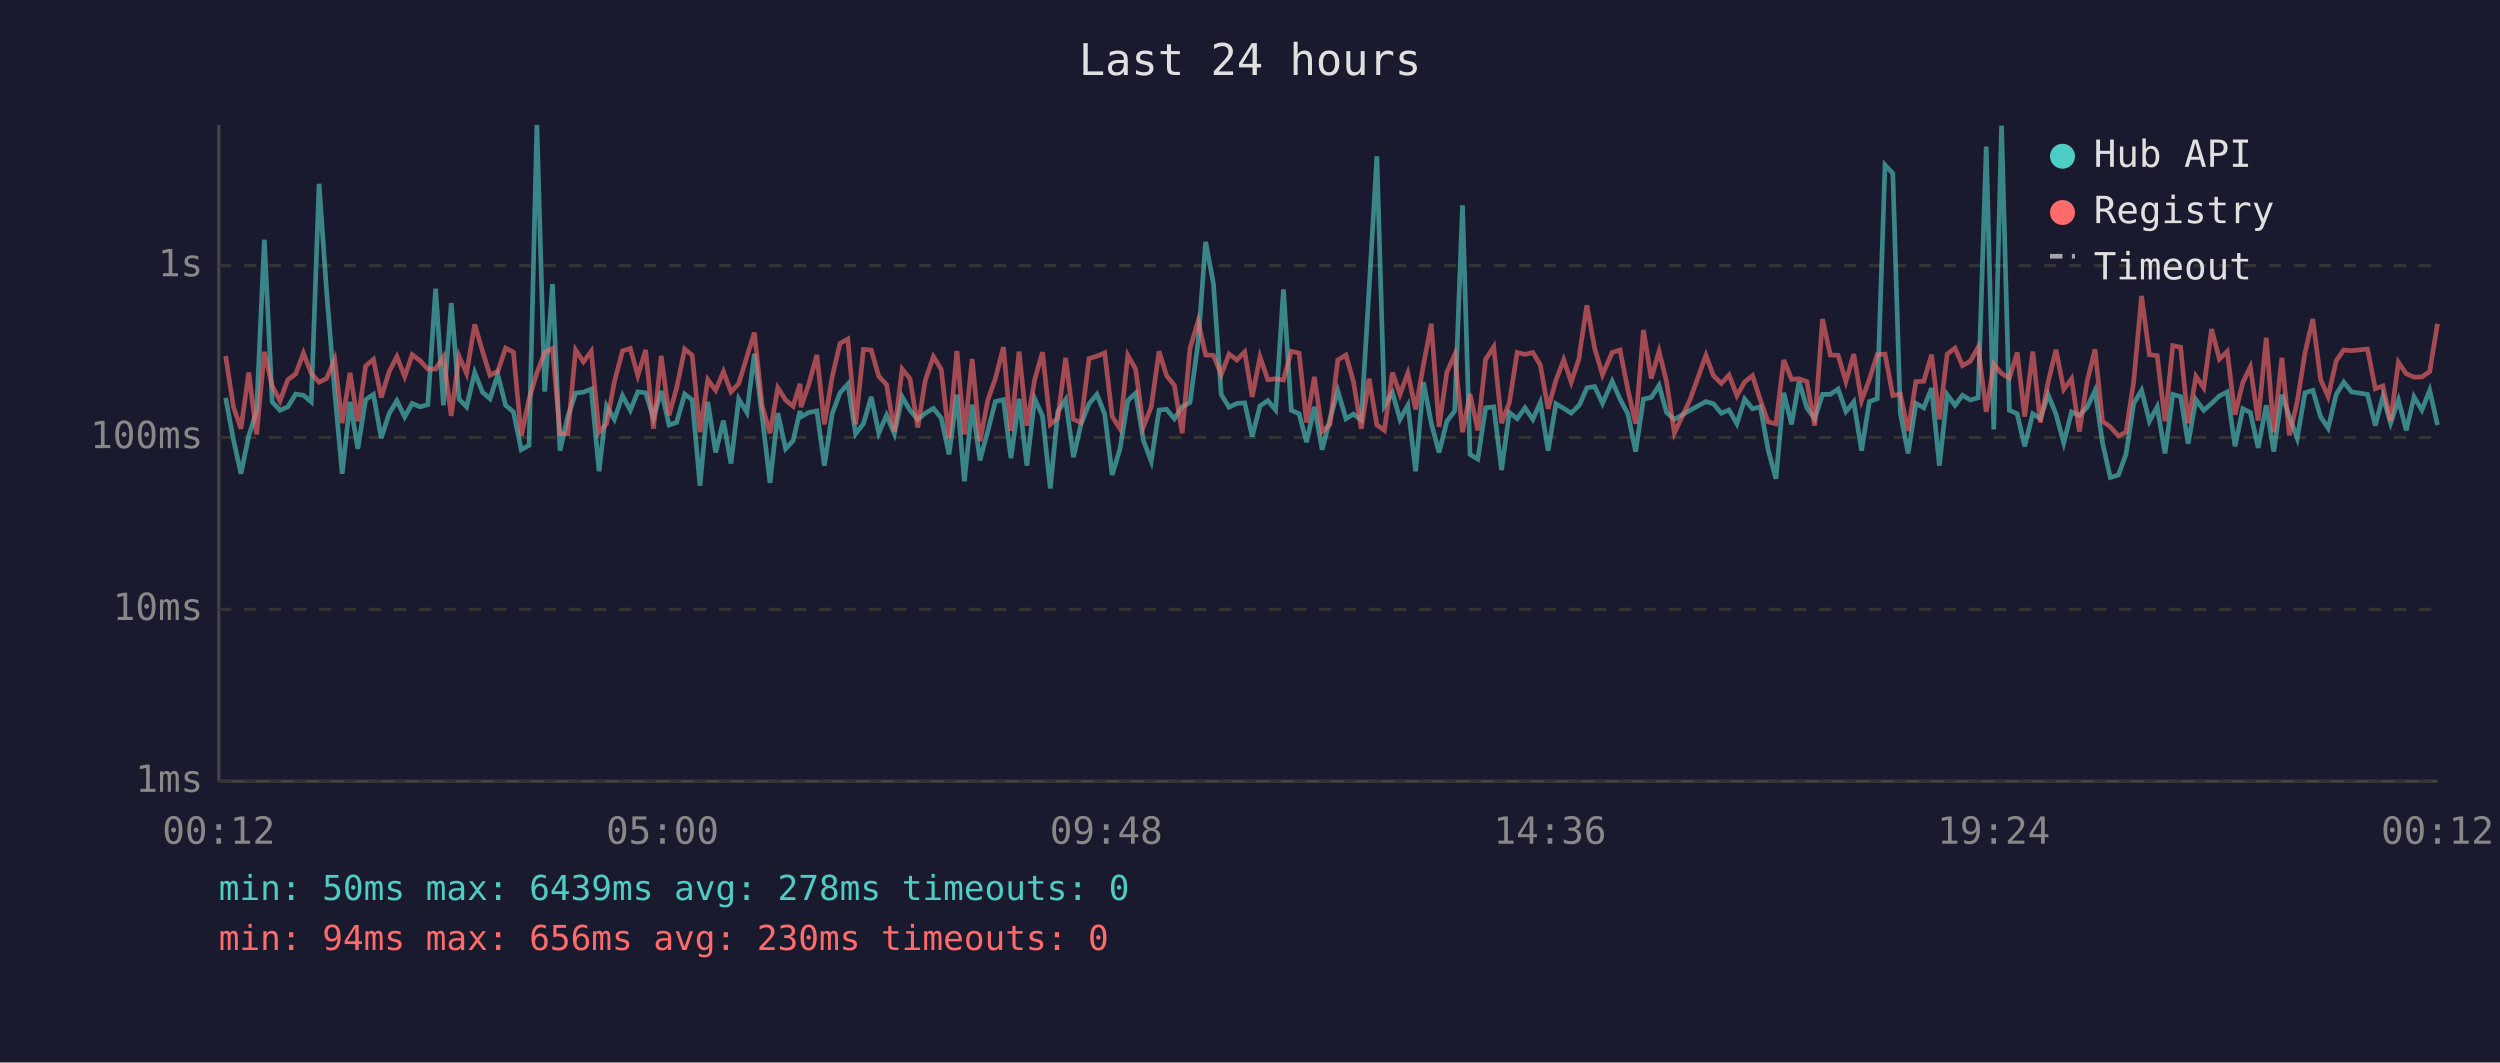
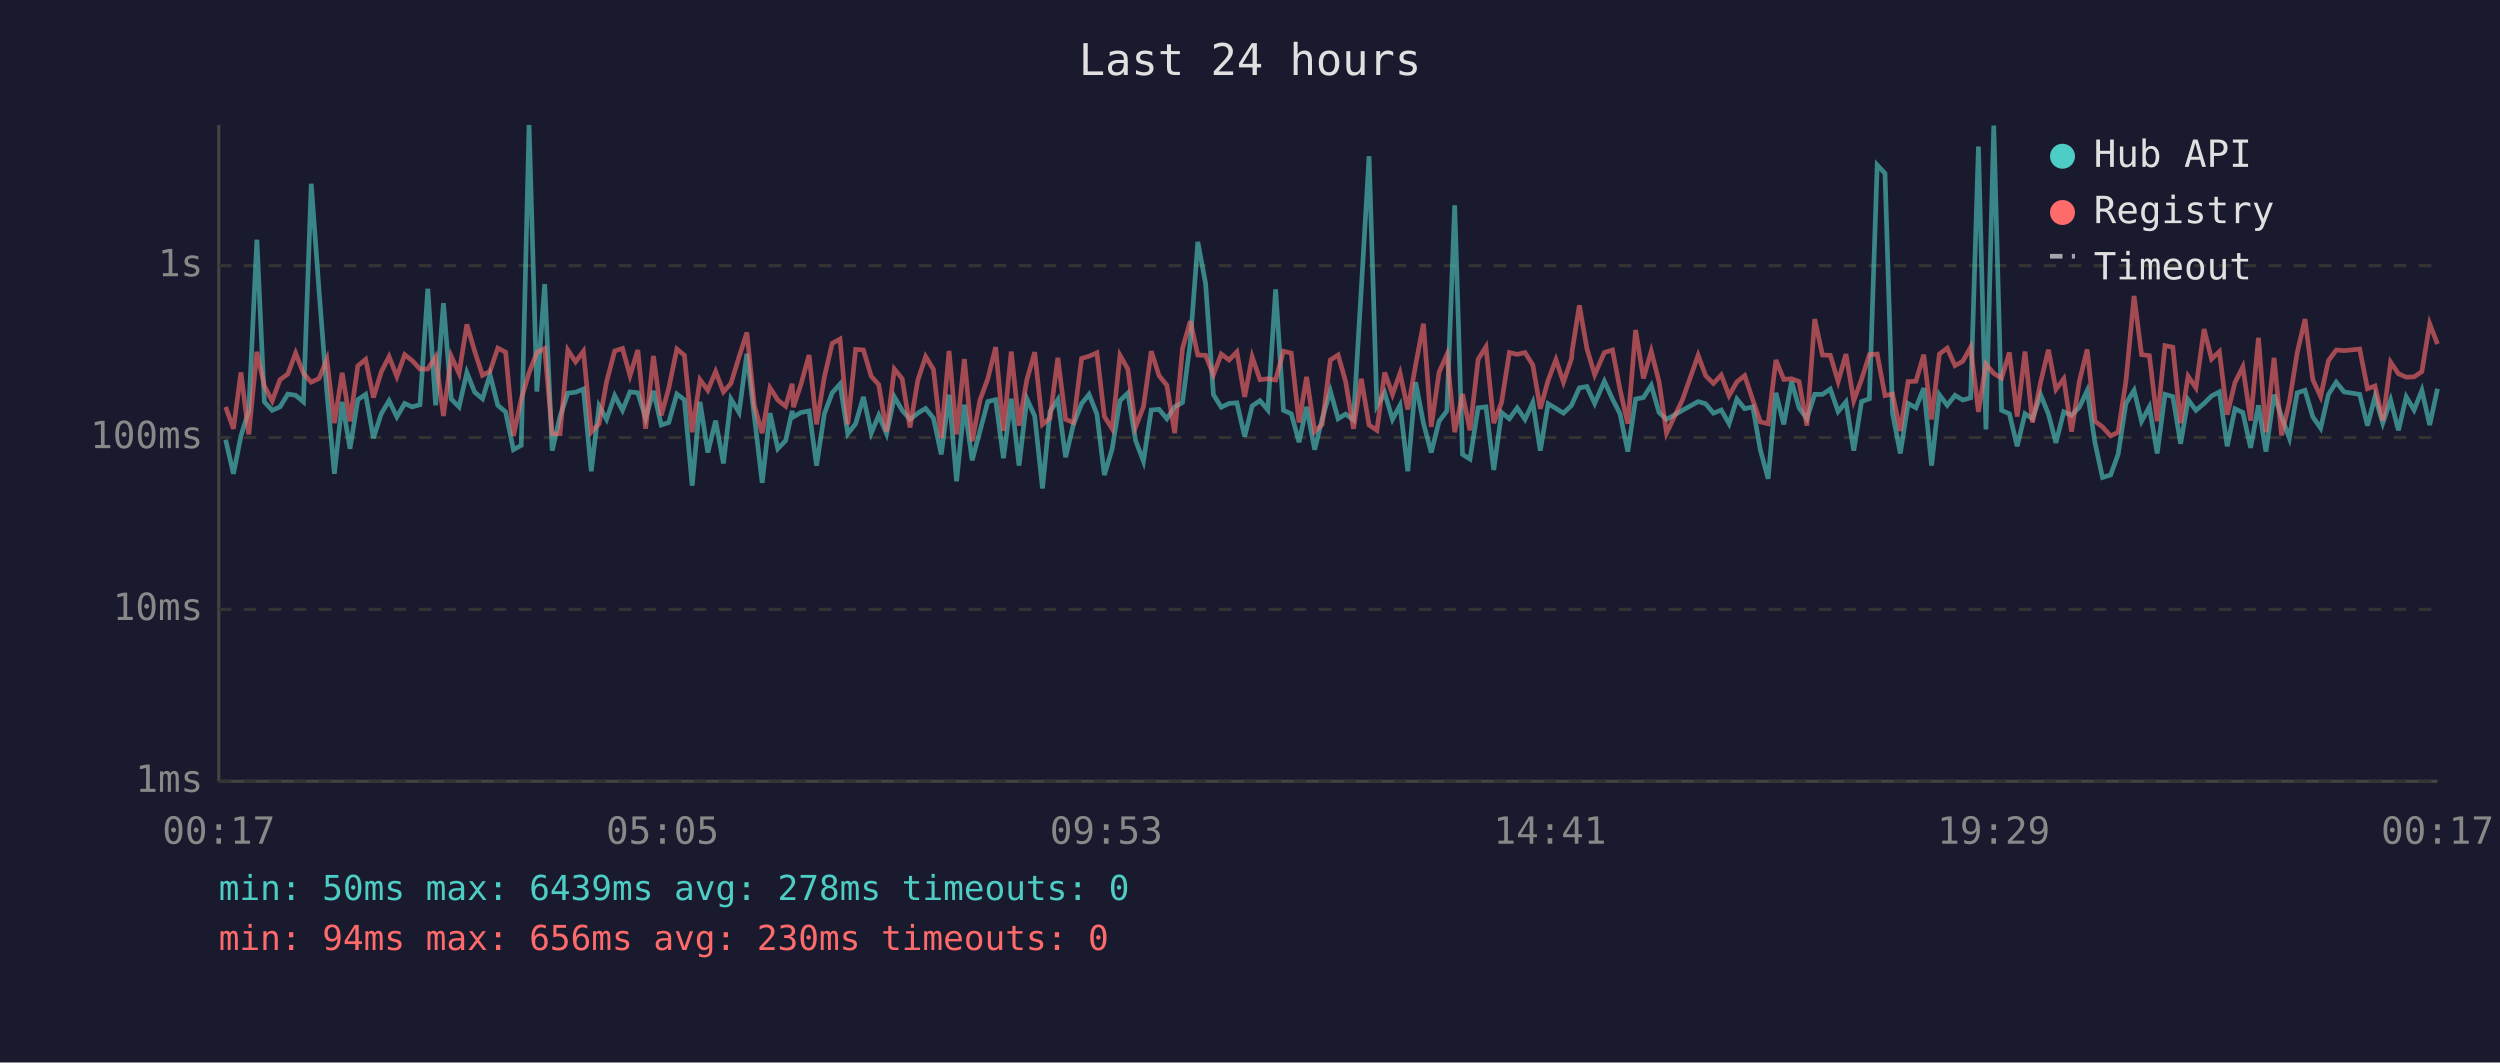
<svg xmlns="http://www.w3.org/2000/svg" viewBox="0 0 800 340" font-family="monospace" font-size="12">
  <rect width="800" height="340" fill="#1a1a2e" />
  <text x="400" y="24" fill="#e0e0e0" font-size="14" text-anchor="middle">Last 24 hours</text>
  <line x1="70" y1="40" x2="70" y2="250" stroke="#444" stroke-width="1" />
  <line x1="70" y1="250" x2="780" y2="250" stroke="#444" stroke-width="1" />
  <line x1="70" y1="250" x2="780" y2="250" stroke="#333" stroke-width="1" stroke-dasharray="4" />
  <text x="65" y="250" fill="#888" text-anchor="end" dominant-baseline="middle">1ms</text>
  <line x1="70" y1="195" x2="780" y2="195" stroke="#333" stroke-width="1" stroke-dasharray="4" />
  <text x="65" y="195" fill="#888" text-anchor="end" dominant-baseline="middle">10ms</text>
  <line x1="70" y1="140" x2="780" y2="140" stroke="#333" stroke-width="1" stroke-dasharray="4" />
  <text x="65" y="140" fill="#888" text-anchor="end" dominant-baseline="middle">100ms</text>
  <line x1="70" y1="85" x2="780" y2="85" stroke="#333" stroke-width="1" stroke-dasharray="4" />
  <text x="65" y="85" fill="#888" text-anchor="end" dominant-baseline="middle">1s</text>
-   <text x="70" y="270" fill="#888" text-anchor="middle">00:12</text>
-   <text x="212" y="270" fill="#888" text-anchor="middle">05:00</text>
-   <text x="354" y="270" fill="#888" text-anchor="middle">09:48</text>
-   <text x="496" y="270" fill="#888" text-anchor="middle">14:36</text>
-   <text x="638" y="270" fill="#888" text-anchor="middle">19:24</text>
-   <text x="780" y="270" fill="#888" text-anchor="middle">00:12</text>
-   <polyline points="72.2,127.3 74.7,140.7 77.1,151.6 79.6,139.5 82.1,131.5 84.6,76.7 87.1,128.6 89.6,131.3 92.1,130.2 94.6,126.1 97.1,126.5 99.6,128.6 102.1,58.8 104.5,93.1 107.1,125.4 109.5,151.6 112.0,128.6 114.5,143.6 117.0,127.9 119.5,126.2 122.0,140.2 124.5,132.4 127.0,128.2 129.5,133.4 131.9,129.1 134.4,130.2 136.9,129.5 139.4,92.4 141.9,129.7 144.4,97.0 146.9,127.7 149.3,130.2 151.9,119.2 154.4,125.5 156.8,127.6 159.3,119.9 161.8,129.7 164.3,131.8 166.8,143.9 169.3,142.5 171.8,40.0 174.3,125.3 176.8,90.9 179.2,144.2 181.7,133.3 184.2,125.8 186.7,125.5 189.2,124.5 191.7,150.8 194.1,129.9 196.6,134.2 199.2,126.6 201.7,131.3 204.1,125.4 206.6,125.7 209.1,133.8 211.6,125.1 214.1,136.0 216.5,135.2 219.1,126.1 221.5,127.9 224.0,155.4 226.5,128.6 229.0,144.8 231.5,134.6 233.9,148.3 236.4,127.7 239.0,132.0 241.4,113.2 243.9,133.4 246.4,154.5 248.9,132.2 251.4,143.6 253.8,141.0 256.0,131.5 256.3,133.4 258.8,132.0 261.4,131.5 263.8,149.0 266.3,132.4 268.8,125.7 271.3,122.9 273.8,138.8 276.3,135.6 278.8,127.0 281.2,138.6 283.7,132.9 286.2,138.8 288.7,127.0 291.2,131.3 293.7,134.2 296.1,132.2 298.7,130.7 301.2,133.8 303.7,145.4 306.2,126.3 308.6,154.0 311.1,129.5 313.6,147.3 316.1,137.9 318.5,128.5 321.1,127.9 323.5,146.6 326.1,127.6 328.6,149.0 331.1,127.6 333.6,133.1 336.1,156.3 338.5,131.7 341.0,127.9 343.5,146.3 345.9,135.8 348.5,129.2 351.0,126.2 353.5,132.5 355.9,152.0 358.4,143.6 360.9,128.2 363.4,125.8 365.9,141.0 368.4,147.6 370.9,131.2 373.3,131.0 375.8,134.0 378.3,130.2 380.8,128.8 383.4,109.5 385.8,77.4 388.3,90.8 390.8,126.3 393.3,130.3 395.8,129.1 398.3,128.9 400.7,139.7 403.2,129.9 405.7,128.2 408.2,131.2 410.7,92.6 413.2,131.3 415.7,132.4 418.1,141.5 420.6,130.2 423.1,143.9 425.6,134.0 428.1,125.1 430.7,134.0 433.1,132.5 435.6,134.4 438.1,92.7 440.6,50.0 443.0,129.9 445.6,125.7 448.0,134.2 450.5,129.7 453.0,150.8 455.5,122.3 458.0,135.4 460.5,144.8 463.0,134.8 465.5,131.5 468.0,65.7 470.4,145.4 472.9,146.9 475.4,130.5 478.0,130.2 480.5,150.4 483.0,132.0 485.5,134.0 488.0,130.5 490.5,134.2 492.9,128.8 495.4,144.2 497.9,129.2 500.4,130.7 502.8,132.2 505.3,129.7 505.6,129.2 507.8,124.1 510.3,123.7 512.8,129.1 515.9,122.0 518.4,127.7 520.9,132.4 523.4,144.5 525.9,127.7 528.4,127.2 530.9,123.3 533.3,132.0 535.8,134.2 540.8,131.3 545.9,128.5 548.3,129.2 550.8,132.2 553.3,131.2 555.8,135.6 558.3,127.7 560.8,130.8 563.3,130.2 565.8,143.9 568.3,153.2 570.8,125.7 573.3,135.8 575.7,122.1 578.2,130.5 580.7,134.0 583.2,126.2 585.7,126.2 588.2,124.5 590.7,131.7 593.2,128.6 595.7,144.2 598.2,128.5 600.7,127.6 603.2,52.8 605.7,55.5 608.1,132.2 610.6,145.1 613.1,129.1 615.6,130.5 618.1,124.2 620.6,149.0 623.1,126.3 625.6,129.7 628.0,126.5 630.5,128.0 633.0,127.3 635.6,46.9 638.0,137.4 640.5,40.2 643.0,131.3 645.5,132.4 647.9,142.8 650.5,132.4 652.9,134.0 655.4,126.3 657.9,132.5 660.4,141.7 662.9,131.8 665.4,132.9 667.9,130.3 670.4,125.0 672.8,141.7 675.3,152.8 677.9,152.0 680.3,145.4 682.8,129.1 685.3,124.9 687.8,134.8 690.3,130.2 692.8,145.1 695.3,126.2 697.8,126.9 700.2,142.0 702.7,127.9 705.2,131.3 707.7,129.1 710.2,126.7 712.7,125.4 715.2,142.8 717.7,130.8 720.1,132.0 722.6,143.3 725.2,129.7 727.6,144.5 730.2,126.3 732.6,133.3 735.1,140.2 737.6,125.7 740.1,124.9 742.6,133.4 745.0,137.0 747.6,126.2 750.0,122.3 752.5,125.4 757.6,126.2 760.1,136.2 762.5,126.9 765.0,135.4 767.5,128.0 770.0,137.7 772.5,127.0 775.0,131.2 777.5,124.9 780.0,136.0" fill="none" stroke="#4ecdc4" stroke-width="1.5" opacity="0.6" />
-   <polyline points="72.2,113.9 74.7,130.2 77.1,137.2 79.6,119.2 82.1,139.0 84.6,112.6 87.1,123.5 89.6,128.3 92.1,121.5 94.6,119.7 97.1,113.0 99.6,119.5 102.1,122.3 104.5,121.1 107.1,115.0 109.5,135.4 112.0,119.3 114.5,134.8 117.0,117.1 119.5,115.0 122.0,127.2 124.5,119.0 127.0,114.1 129.5,120.5 131.9,113.5 134.4,115.4 136.9,118.1 139.4,118.1 141.9,114.2 144.4,133.1 146.9,114.0 149.3,119.5 151.9,103.8 154.4,112.4 156.8,120.1 159.3,118.8 161.8,111.4 164.3,112.7 166.8,139.5 169.3,127.7 171.8,119.3 174.3,112.8 176.8,111.5 179.2,138.8 181.7,138.8 184.2,112.0 186.7,115.8 189.2,112.4 191.7,138.3 194.1,135.6 196.6,122.2 199.2,112.3 201.7,111.5 204.1,120.2 206.6,112.0 209.1,137.2 211.6,113.9 214.1,132.9 216.5,124.2 219.1,111.7 221.5,113.7 224.0,138.3 226.5,121.5 229.0,124.9 231.5,118.9 233.9,125.4 236.4,122.7 239.0,114.2 241.4,106.4 243.9,129.9 246.4,138.6 248.9,124.1 251.4,128.0 253.8,130.0 256.0,122.8 256.3,130.3 258.8,123.0 261.4,113.6 263.8,135.8 266.3,120.6 268.8,109.9 271.3,108.5 273.8,135.8 276.3,111.8 278.8,112.0 281.2,120.4 283.7,123.1 286.2,138.1 288.7,118.1 291.2,121.2 293.7,136.8 296.1,121.7 298.7,114.1 301.2,118.2 303.7,140.2 306.2,112.3 308.6,139.0 311.1,114.9 313.6,141.2 316.1,128.0 318.5,121.2 321.1,111.1 323.5,137.9 326.1,112.5 328.6,136.2 331.1,121.5 333.6,112.7 336.1,135.8 338.5,133.8 341.0,114.5 343.5,134.2 345.9,135.2 348.5,114.7 351.0,114.0 353.5,112.9 355.9,133.3 358.4,137.2 360.9,113.7 363.4,118.1 365.9,136.6 368.4,130.2 370.9,112.4 373.3,120.2 375.8,123.3 378.3,138.6 380.8,111.5 383.4,102.8 385.8,113.6 388.3,113.7 390.8,119.9 393.3,113.3 395.8,115.2 398.3,112.6 400.7,127.0 403.2,114.2 405.7,121.5 408.2,121.2 410.7,121.6 413.2,112.4 415.7,113.0 418.1,135.2 420.6,120.6 423.1,138.1 425.6,135.8 428.1,115.2 430.7,113.6 433.1,122.1 435.6,137.2 438.1,121.2 440.6,136.0 443.0,137.7 445.6,119.2 448.0,126.2 450.5,119.4 453.0,131.0 455.5,116.8 458.0,103.6 460.5,136.6 463.0,119.1 465.5,113.5 468.0,138.3 470.4,126.1 472.9,137.7 475.4,115.0 478.0,111.0 480.5,135.4 483.0,128.8 485.5,112.8 488.0,113.4 490.5,112.8 492.9,116.8 495.4,130.8 497.9,121.7 500.4,115.1 502.8,122.3 505.3,114.7 505.6,112.2 507.8,97.7 510.3,111.5 512.8,119.9 515.9,112.8 518.4,112.0 520.9,124.6 523.4,135.6 525.9,105.6 528.4,121.1 530.9,112.4 533.3,122.2 535.8,138.6 540.8,127.9 545.9,113.7 548.3,120.2 550.8,122.7 553.3,120.0 555.8,126.6 558.3,122.2 560.8,120.2 563.3,128.0 565.8,135.0 568.3,135.6 570.8,115.2 573.3,121.4 575.7,121.2 578.2,122.1 580.7,136.2 583.2,102.1 585.7,113.6 588.2,113.7 590.7,122.1 593.2,113.3 595.7,128.2 598.2,121.4 600.7,113.5 603.2,113.3 605.7,126.6 608.1,126.1 610.6,137.9 613.1,122.1 615.6,122.0 618.1,113.5 620.6,134.2 623.1,113.3 625.6,111.4 628.0,117.0 630.5,115.6 633.0,111.1 635.6,131.8 638.0,116.5 640.5,119.5 643.0,121.0 645.5,112.8 647.9,133.3 650.5,112.5 652.9,135.2 655.4,122.3 657.9,111.9 660.4,124.6 662.9,121.2 665.4,138.1 667.9,122.0 670.4,111.8 672.8,134.8 675.3,136.6 677.9,139.5 680.3,138.3 682.8,122.0 685.3,94.7 687.8,113.5 690.3,113.8 692.8,134.8 695.3,110.6 697.8,111.1 700.2,135.4 702.7,120.4 705.2,124.1 707.7,105.3 710.2,114.9 712.7,112.5 715.2,132.7 717.7,122.4 720.1,117.4 722.6,134.6 725.2,108.1 727.6,138.3 730.2,114.5 732.6,139.3 735.1,128.6 737.6,112.9 740.1,102.1 742.6,121.5 745.0,126.9 747.6,115.4 750.0,112.0 752.5,112.2 757.6,111.7 760.1,124.4 762.5,123.5 765.0,134.6 767.5,115.9 770.0,119.6 772.5,120.7 775.0,120.6 777.5,118.9 780.0,103.6" fill="none" stroke="#ff6b6b" stroke-width="1.5" opacity="0.6" />
+   <text x="70" y="270" fill="#888" text-anchor="middle">00:17</text>
+   <text x="212" y="270" fill="#888" text-anchor="middle">05:05</text>
+   <text x="354" y="270" fill="#888" text-anchor="middle">09:53</text>
+   <text x="496" y="270" fill="#888" text-anchor="middle">14:41</text>
+   <text x="638" y="270" fill="#888" text-anchor="middle">19:29</text>
+   <text x="780" y="270" fill="#888" text-anchor="middle">00:17</text>
+   <polyline points="72.2,140.7 74.7,151.6 77.1,139.5 79.6,131.5 82.2,76.7 84.6,128.6 87.1,131.3 89.6,130.2 92.1,126.1 94.6,126.5 97.1,128.6 99.6,58.8 102.1,93.1 104.6,125.4 107.0,151.6 109.5,128.6 112.0,143.6 114.5,127.9 117.0,126.2 119.5,140.2 122.0,132.4 124.5,128.2 127.0,133.4 129.5,129.1 131.9,130.2 134.4,129.5 136.9,92.4 139.4,129.7 141.9,97.0 144.4,127.7 146.9,130.2 149.4,119.2 151.9,125.5 154.4,127.6 156.8,119.9 159.3,129.7 161.8,131.8 164.3,143.9 166.8,142.5 169.3,40.0 171.8,125.3 174.3,90.9 176.7,144.2 179.2,133.3 181.7,125.8 184.2,125.5 186.7,124.5 189.2,150.8 191.7,129.9 194.1,134.2 196.7,126.6 199.2,131.3 201.6,125.4 204.1,125.7 206.6,133.8 209.1,125.1 211.6,136.0 214.0,135.2 216.6,126.1 219.0,127.9 221.5,155.4 224.0,128.6 226.5,144.8 229.0,134.6 231.5,148.3 233.9,127.7 236.5,132.0 239.0,113.2 241.4,133.4 243.9,154.5 246.4,132.2 248.9,143.6 251.4,141.0 253.5,131.5 253.9,133.4 256.3,132.0 258.9,131.5 261.3,149.0 263.8,132.4 266.3,125.7 268.8,122.9 271.3,138.8 273.8,135.6 276.3,127.0 278.8,138.6 281.2,132.9 283.7,138.8 286.2,127.0 288.7,131.3 291.2,134.2 293.7,132.2 296.2,130.7 298.7,133.8 301.2,145.4 303.7,126.3 306.1,154.0 308.6,129.5 311.1,147.3 313.6,137.9 316.1,128.5 318.6,127.9 321.1,146.6 323.6,127.6 326.1,149.0 328.6,127.6 331.1,133.1 333.6,156.3 336.0,131.7 338.5,127.9 341.0,146.3 343.5,135.8 346.1,129.2 348.5,126.2 351.0,132.5 353.4,152.0 355.9,143.6 358.4,128.2 360.9,125.8 363.4,141.0 365.9,147.6 368.4,131.2 370.9,131.0 373.4,134.0 375.9,130.2 378.4,128.8 380.9,109.5 383.3,77.4 385.8,90.8 388.3,126.3 390.8,130.3 393.3,129.1 395.8,128.9 398.3,139.7 400.7,129.9 403.2,128.2 405.7,131.2 408.2,92.6 410.7,131.3 413.2,132.4 415.7,141.5 418.1,130.2 420.7,143.9 423.1,134.0 425.7,125.1 428.2,134.0 430.6,132.5 433.1,134.4 435.6,92.7 438.1,50.0 440.6,129.9 443.1,125.7 445.6,134.2 448.0,129.7 450.5,150.8 453.0,122.3 455.5,135.4 458.0,144.8 460.5,134.8 463.0,131.5 465.5,65.7 468.0,145.4 470.4,146.9 473.0,130.5 475.5,130.2 478.0,150.4 480.5,132.0 483.0,134.0 485.5,130.5 488.0,134.2 490.5,128.8 492.9,144.2 495.4,129.2 497.9,130.7 500.3,132.2 502.9,129.7 503.1,129.2 505.4,124.1 507.8,123.7 510.3,129.1 513.4,122.0 516.0,127.7 518.4,132.4 520.9,144.5 523.4,127.7 525.9,127.2 528.4,123.3 530.9,132.0 533.3,134.2 538.4,131.3 543.4,128.5 545.8,129.2 548.3,132.2 550.8,131.2 553.3,135.6 555.8,127.7 558.3,130.8 560.9,130.2 563.3,143.9 565.8,153.2 568.3,125.7 570.8,135.8 573.3,122.1 575.7,130.5 578.2,134.0 580.7,126.2 583.2,126.2 585.7,124.5 588.2,131.7 590.7,128.6 593.2,144.2 595.7,128.5 598.2,127.6 600.7,52.8 603.2,55.5 605.6,132.2 608.1,145.1 610.6,129.1 613.1,130.5 615.6,124.2 618.1,149.0 620.6,126.3 623.1,129.7 625.6,126.5 628.1,128.0 630.6,127.3 633.1,46.9 635.5,137.4 638.0,40.2 640.5,131.3 643.0,132.4 645.5,142.8 648.0,132.4 650.4,134.0 653.0,126.3 655.5,132.5 657.9,141.7 660.4,131.8 662.9,132.9 665.4,130.3 667.9,125.0 670.4,141.7 672.8,152.8 675.4,152.0 677.8,145.4 680.3,129.1 682.9,124.9 685.3,134.8 687.8,130.2 690.3,145.1 692.8,126.2 695.3,126.9 697.8,142.0 700.2,127.9 702.7,131.3 705.3,129.1 707.7,126.7 710.2,125.4 712.7,142.8 715.2,130.8 717.7,132.0 720.2,143.3 722.7,129.7 725.1,144.5 727.7,126.3 730.1,133.3 732.6,140.2 735.1,125.7 737.6,124.9 740.1,133.4 742.6,137.0 745.1,126.2 747.6,122.3 750.1,125.4 755.1,126.2 757.6,136.2 760.0,126.9 762.5,135.4 765.0,128.0 767.5,137.7 770.0,127.0 772.5,131.2 775.0,124.9 777.5,136.0 780.0,124.4" fill="none" stroke="#4ecdc4" stroke-width="1.5" opacity="0.6" />
+   <polyline points="72.2,130.2 74.7,137.2 77.1,119.2 79.6,139.0 82.2,112.6 84.6,123.5 87.1,128.3 89.6,121.5 92.1,119.7 94.6,113.0 97.1,119.5 99.6,122.3 102.1,121.1 104.6,115.0 107.0,135.4 109.5,119.3 112.0,134.8 114.5,117.1 117.0,115.0 119.5,127.2 122.0,119.0 124.5,114.1 127.0,120.5 129.5,113.5 131.9,115.4 134.4,118.1 136.9,118.1 139.4,114.2 141.9,133.1 144.4,114.0 146.9,119.5 149.4,103.8 151.9,112.4 154.4,120.1 156.8,118.8 159.3,111.4 161.8,112.7 164.3,139.5 166.8,127.7 169.3,119.3 171.8,112.8 174.3,111.5 176.7,138.8 179.2,138.8 181.7,112.0 184.2,115.8 186.7,112.4 189.2,138.3 191.7,135.6 194.1,122.2 196.7,112.3 199.2,111.5 201.6,120.2 204.1,112.0 206.6,137.2 209.1,113.9 211.6,132.9 214.0,124.2 216.6,111.7 219.0,113.7 221.5,138.3 224.0,121.5 226.5,124.9 229.0,118.9 231.5,125.4 233.9,122.7 236.5,114.2 239.0,106.4 241.4,129.9 243.9,138.6 246.4,124.1 248.9,128.0 251.4,130.0 253.5,122.8 253.9,130.3 256.3,123.0 258.9,113.6 261.3,135.8 263.8,120.6 266.3,109.9 268.8,108.5 271.3,135.8 273.8,111.8 276.3,112.0 278.8,120.4 281.2,123.1 283.7,138.1 286.2,118.1 288.7,121.2 291.2,136.8 293.7,121.7 296.2,114.1 298.7,118.2 301.2,140.2 303.7,112.3 306.1,139.0 308.6,114.9 311.1,141.2 313.6,128.0 316.1,121.2 318.6,111.1 321.1,137.9 323.6,112.5 326.1,136.2 328.6,121.5 331.1,112.7 333.6,135.8 336.0,133.8 338.5,114.5 341.0,134.2 343.5,135.2 346.1,114.7 348.5,114.0 351.0,112.9 353.4,133.3 355.9,137.2 358.4,113.7 360.9,118.1 363.4,136.6 365.9,130.2 368.4,112.4 370.9,120.2 373.4,123.3 375.9,138.6 378.4,111.5 380.9,102.8 383.3,113.6 385.8,113.7 388.3,119.9 390.8,113.3 393.3,115.2 395.8,112.6 398.3,127.0 400.7,114.2 403.2,121.5 405.7,121.2 408.2,121.6 410.7,112.4 413.2,113.0 415.7,135.2 418.1,120.6 420.7,138.1 423.1,135.8 425.7,115.2 428.2,113.6 430.6,122.1 433.1,137.2 435.6,121.2 438.1,136.0 440.6,137.7 443.1,119.2 445.6,126.2 448.0,119.4 450.5,131.0 453.0,116.8 455.5,103.6 458.0,136.6 460.5,119.1 463.0,113.5 465.5,138.3 468.0,126.1 470.4,137.7 473.0,115.0 475.5,111.0 478.0,135.4 480.5,128.8 483.0,112.8 485.5,113.4 488.0,112.8 490.5,116.8 492.9,130.8 495.4,121.7 497.9,115.1 500.3,122.3 502.9,114.7 503.1,112.2 505.4,97.7 507.8,111.5 510.3,119.9 513.4,112.8 516.0,112.0 518.4,124.6 520.9,135.6 523.4,105.6 525.9,121.1 528.4,112.4 530.9,122.2 533.3,138.6 538.4,127.9 543.4,113.7 545.8,120.2 548.3,122.7 550.8,120.0 553.3,126.6 555.8,122.2 558.3,120.2 560.9,128.0 563.3,135.0 565.8,135.6 568.3,115.2 570.8,121.4 573.3,121.2 575.7,122.1 578.2,136.2 580.7,102.1 583.2,113.6 585.7,113.7 588.2,122.1 590.7,113.3 593.2,128.2 595.7,121.4 598.2,113.5 600.7,113.3 603.2,126.6 605.6,126.1 608.1,137.9 610.6,122.1 613.1,122.0 615.6,113.5 618.1,134.2 620.6,113.3 623.1,111.4 625.6,117.0 628.1,115.6 630.6,111.1 633.1,131.8 635.5,116.5 638.0,119.5 640.5,121.0 643.0,112.8 645.5,133.3 648.0,112.5 650.4,135.2 653.0,122.3 655.5,111.9 657.9,124.6 660.4,121.2 662.9,138.1 665.4,122.0 667.9,111.8 670.4,134.8 672.8,136.6 675.4,139.5 677.8,138.3 680.3,122.0 682.9,94.7 685.3,113.5 687.8,113.8 690.3,134.8 692.8,110.6 695.3,111.1 697.8,135.4 700.2,120.4 702.7,124.1 705.3,105.3 707.7,114.9 710.2,112.5 712.7,132.7 715.2,122.4 717.7,117.4 720.2,134.6 722.7,108.1 725.1,138.3 727.7,114.5 730.1,139.3 732.6,128.6 735.1,112.9 737.6,102.1 740.1,121.5 742.6,126.9 745.1,115.4 747.6,112.0 750.1,112.2 755.1,111.7 757.6,124.4 760.0,123.5 762.5,134.6 765.0,115.9 767.5,119.6 770.0,120.7 772.5,120.6 775.0,118.9 777.5,103.6 780.0,110.1" fill="none" stroke="#ff6b6b" stroke-width="1.5" opacity="0.6" />
  <circle cx="660" cy="50" r="4" fill="#4ecdc4" />
  <text x="670" y="50" fill="#e0e0e0" dominant-baseline="middle">Hub API</text>
  <circle cx="660" cy="68" r="4" fill="#ff6b6b" />
  <text x="670" y="68" fill="#e0e0e0" dominant-baseline="middle">Registry</text>
  <line x1="656" y1="82" x2="664" y2="82" stroke="#e0e0e0" stroke-width="1.5" stroke-dasharray="4,3" opacity="0.7" />
  <text x="670" y="86" fill="#e0e0e0" dominant-baseline="middle">Timeout</text>
  <text x="70" y="288" fill="#4ecdc4" font-size="11">min: 50ms  max: 6439ms  avg: 278ms  timeouts: 0</text>
  <text x="70" y="304" fill="#ff6b6b" font-size="11">min: 94ms  max: 656ms  avg: 230ms  timeouts: 0</text>
</svg>
